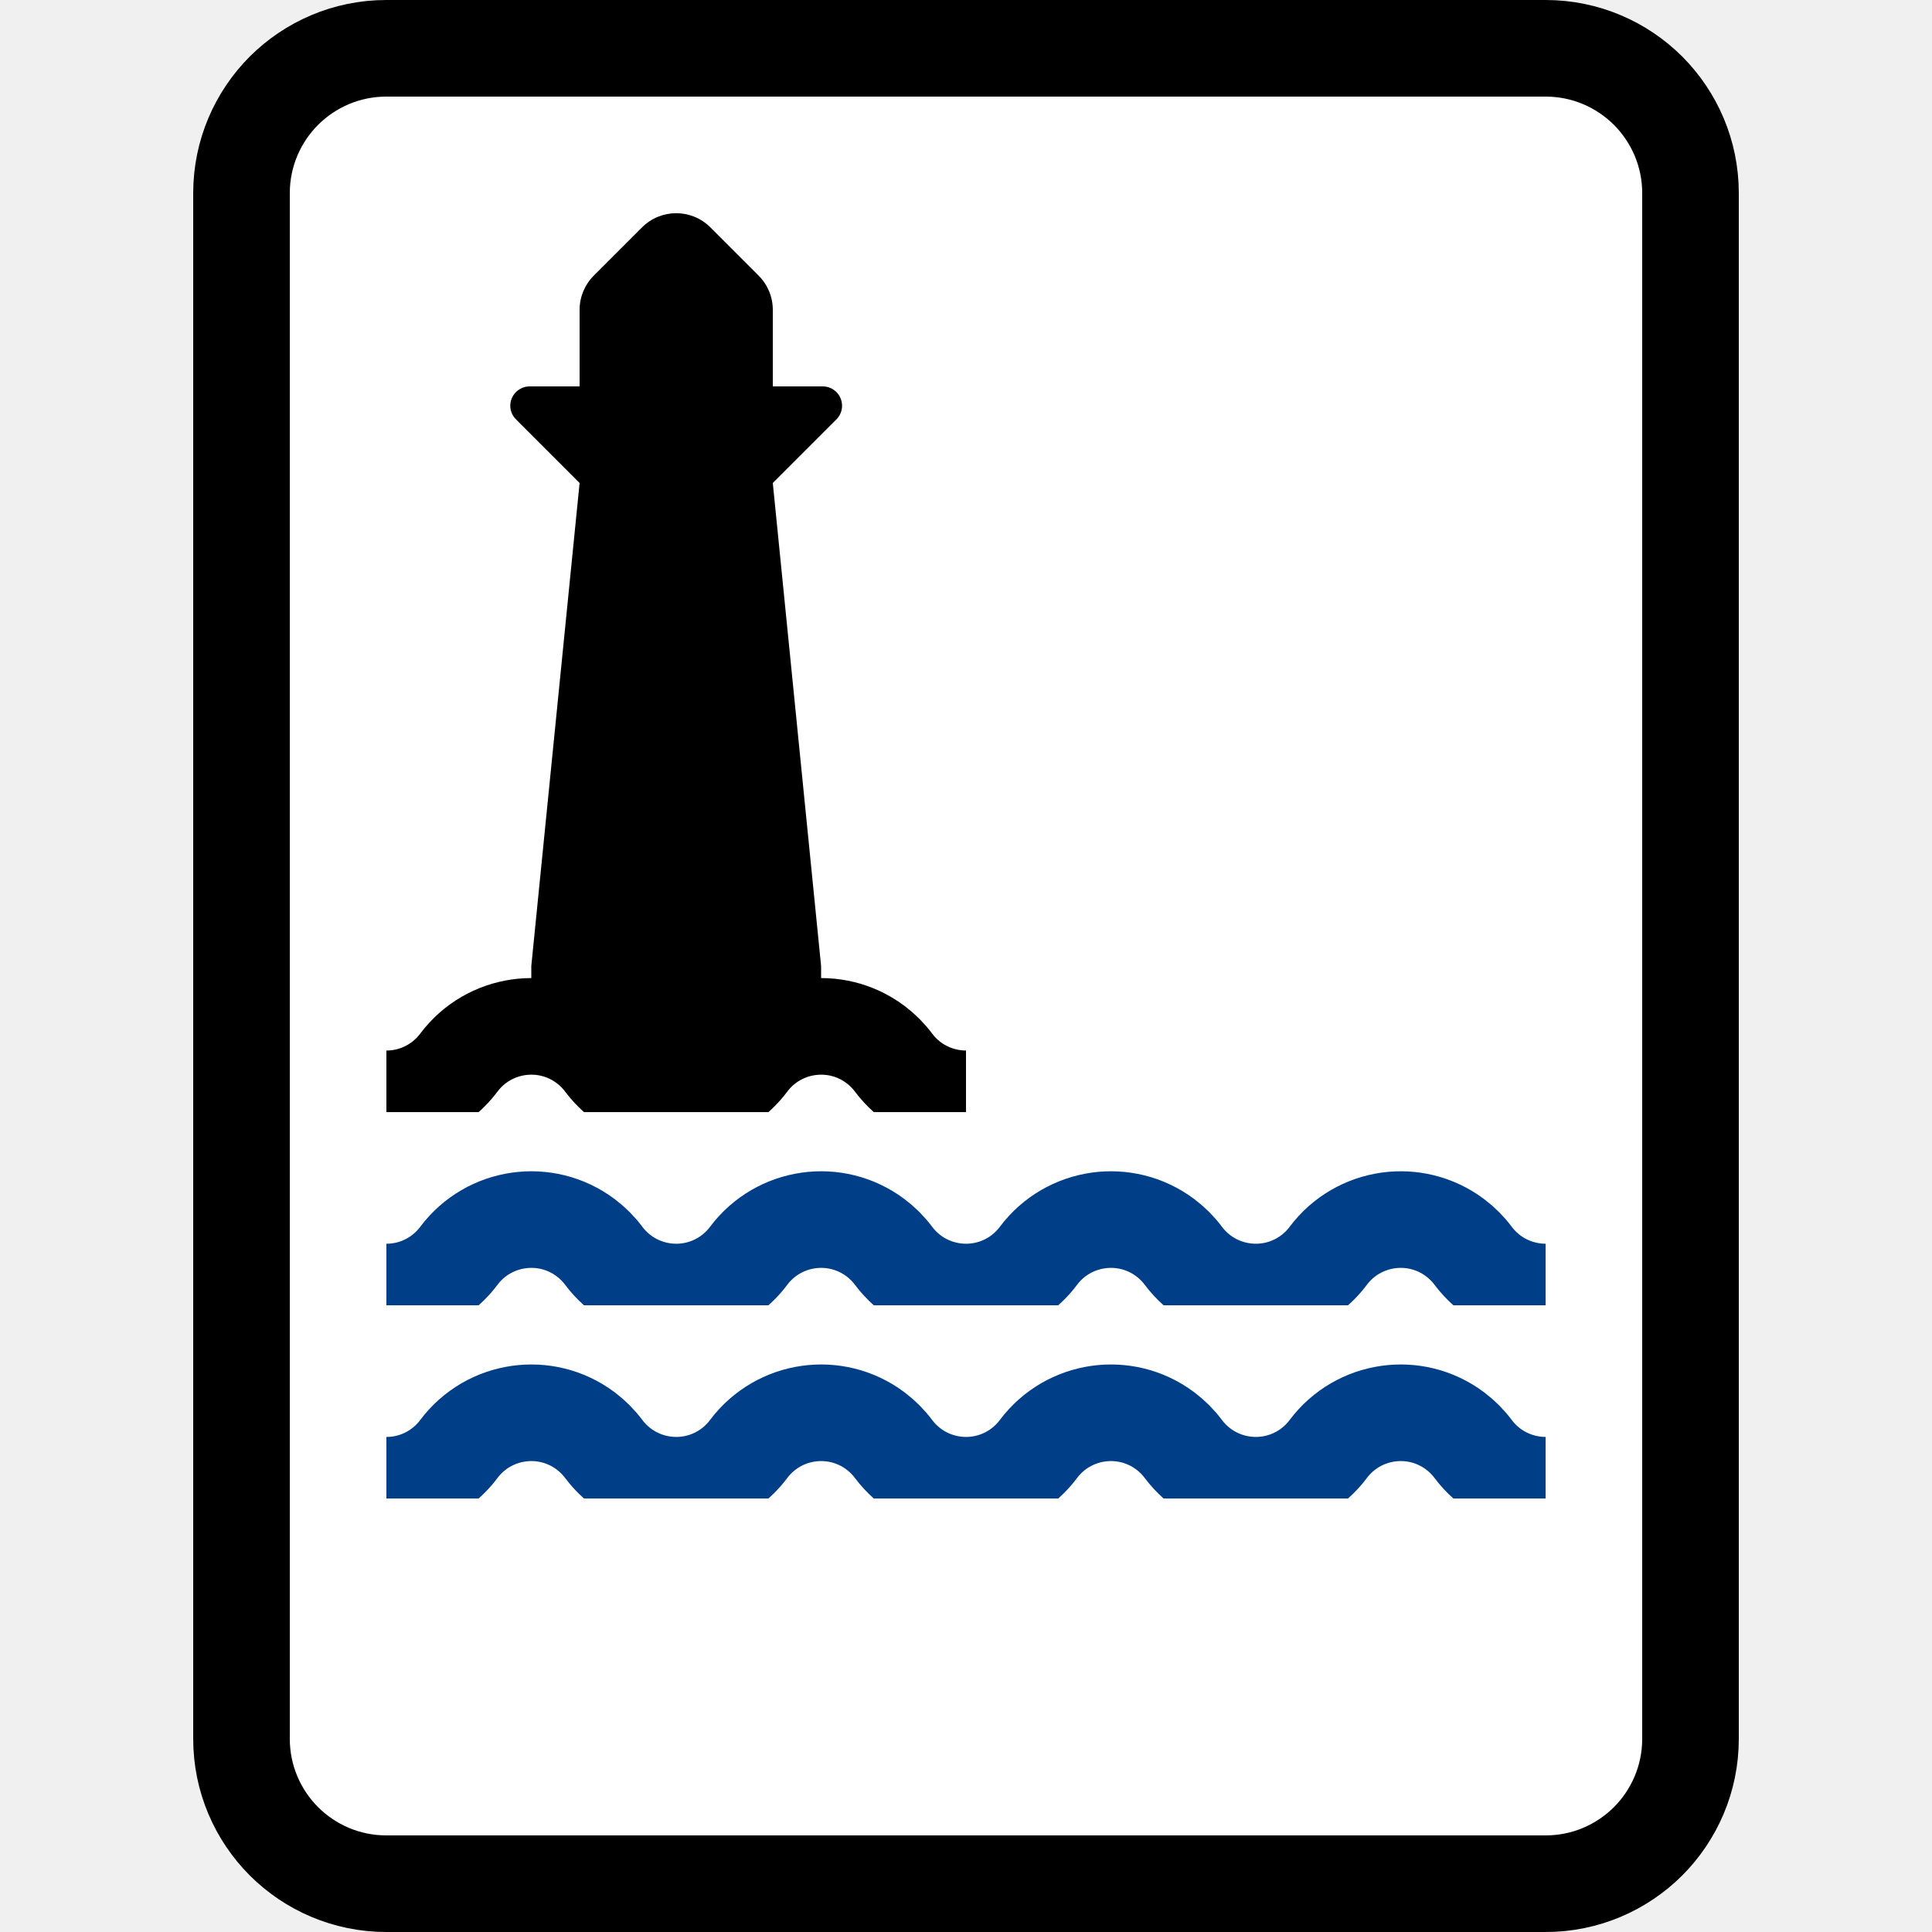
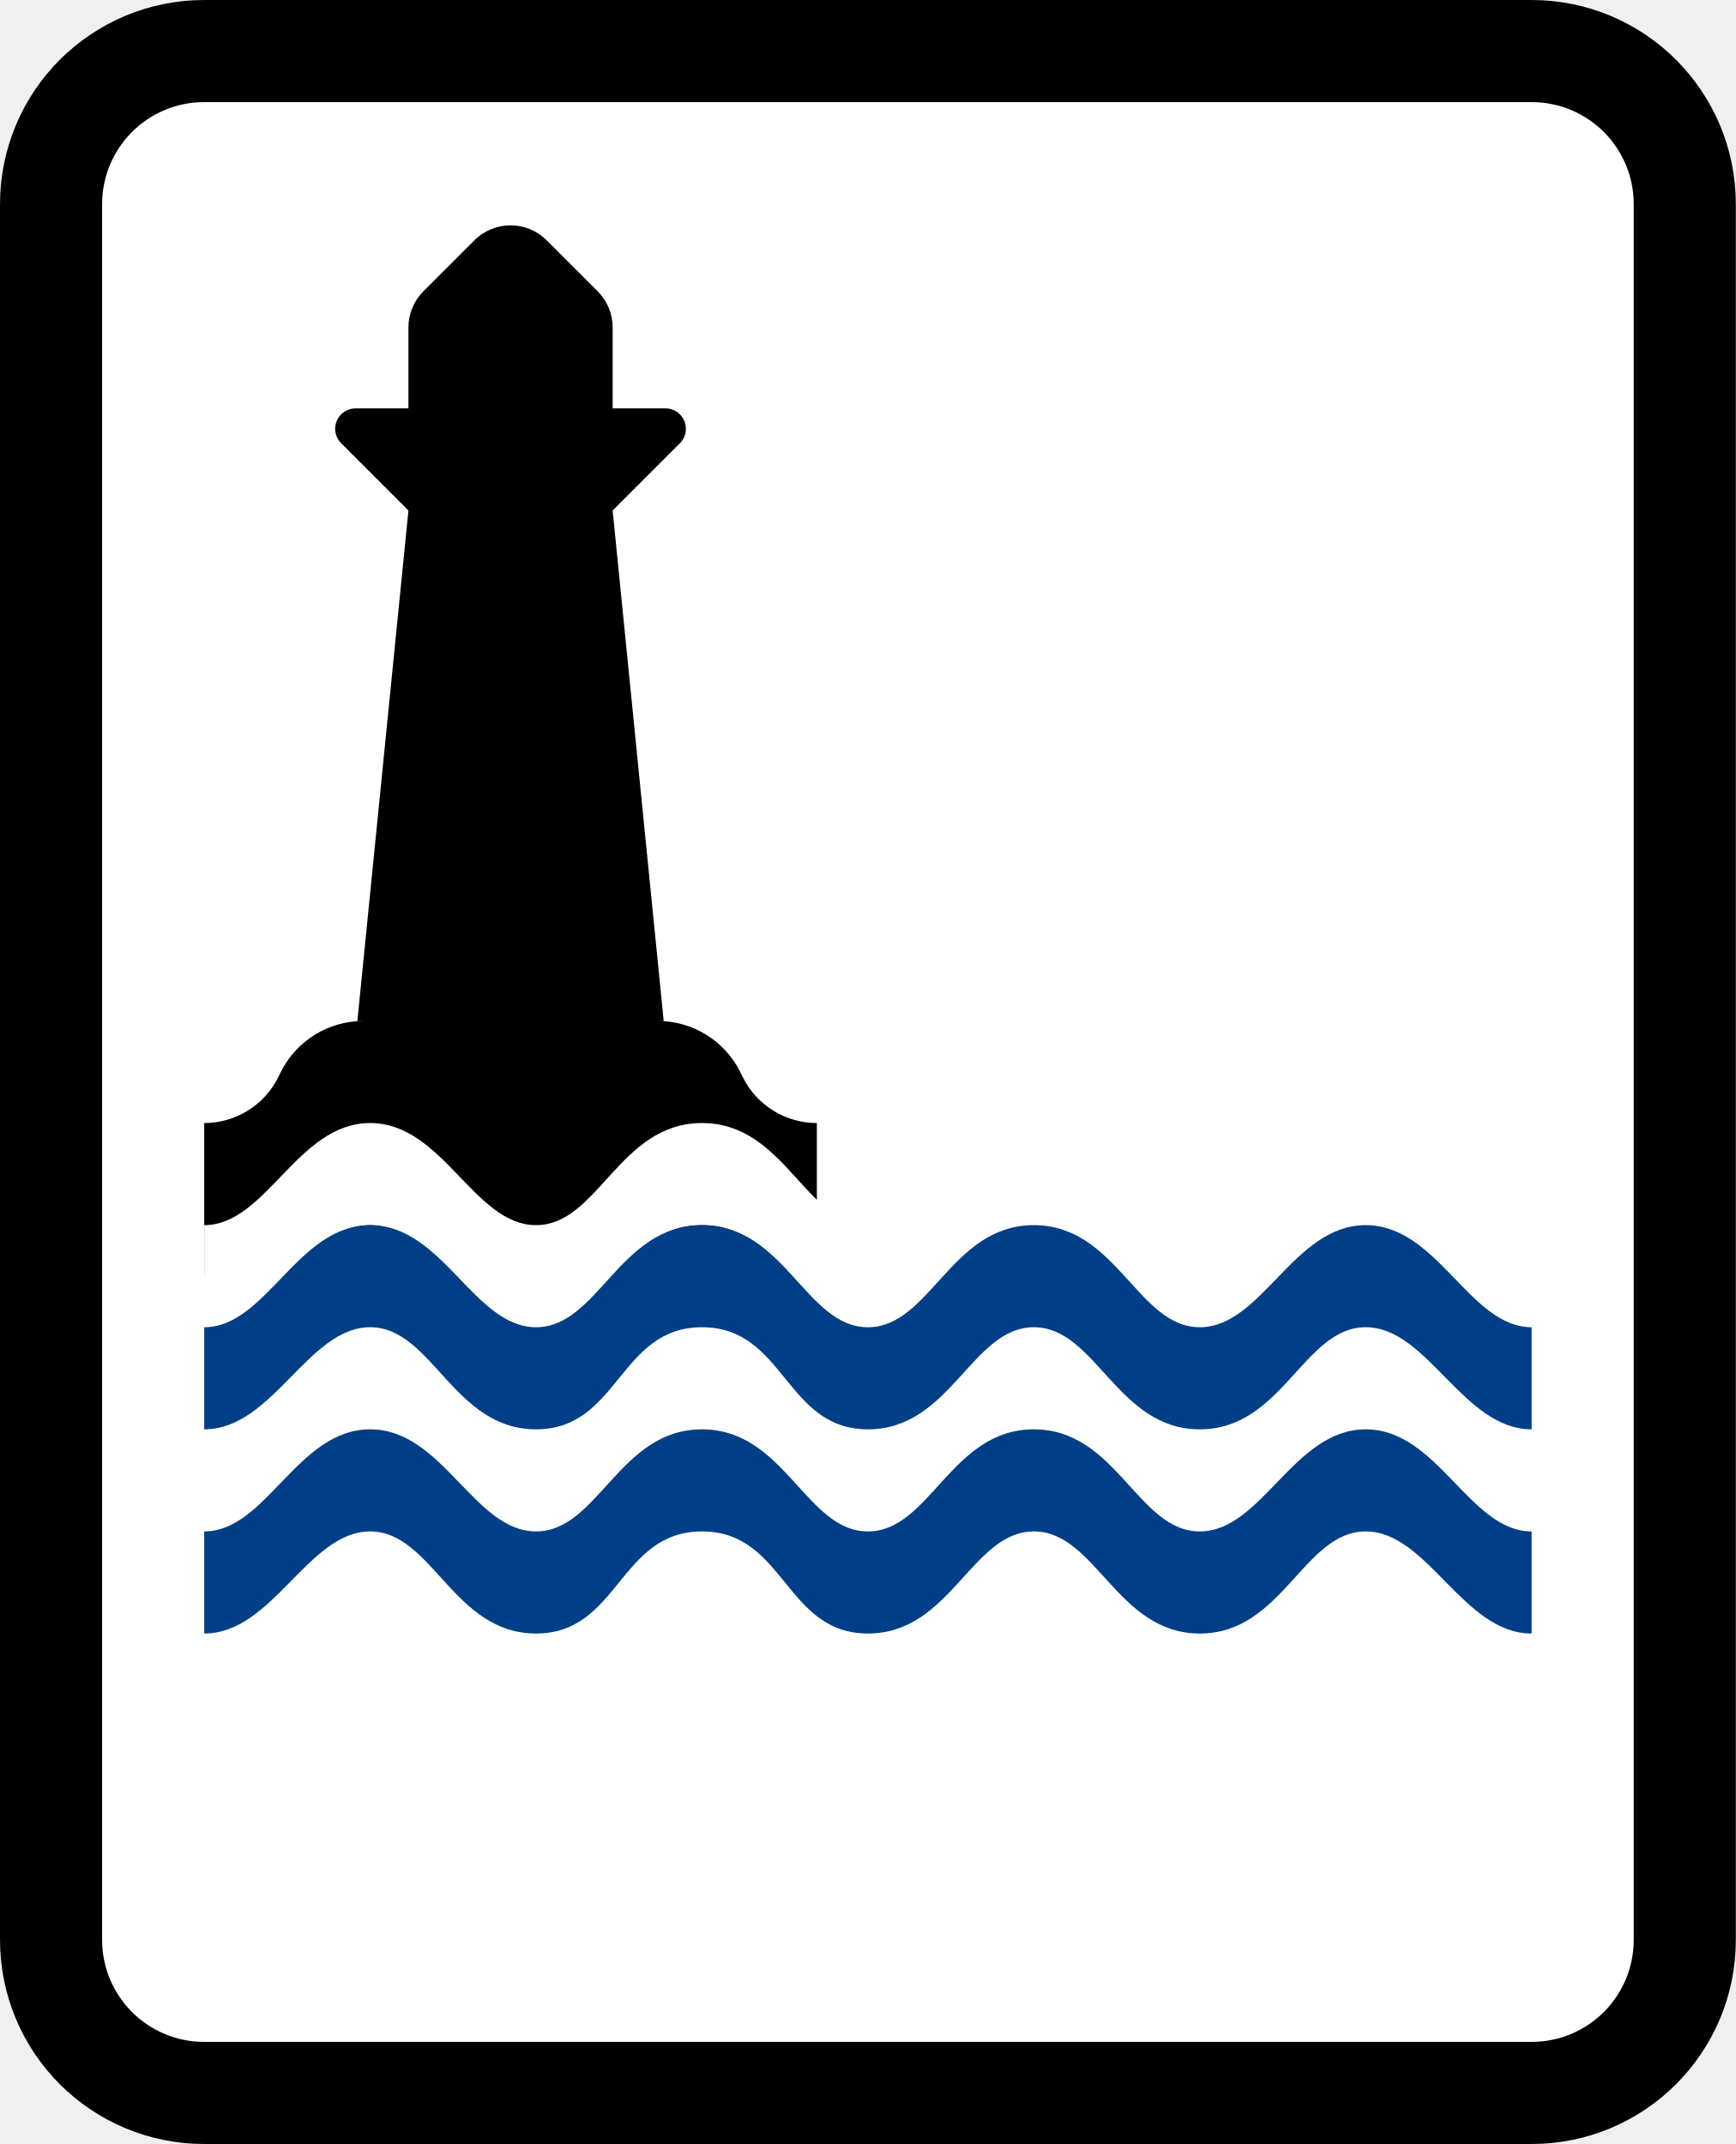
- <svg xmlns="http://www.w3.org/2000/svg" xmlns:xlink="http://www.w3.org/1999/xlink" width="20" height="20">
+ <svg xmlns="http://www.w3.org/2000/svg" xmlns:xlink="http://www.w3.org/1999/xlink" width="17" height="21">
  <defs>
-     <path id="a" d="M0 0H12V4H0z" />
-     <path id="c" d="M0 0H6V4H0z" />
-     <path id="e" d="M0 0H12V4H0z" />
+     <path id="a" d="M0 0H15V6H0z" />
  </defs>
  <g fill="none" fill-rule="evenodd">
-     <path d="M16,0.5 C16.414,0.5 16.789,0.668 17.061,0.939 C17.332,1.211 17.5,1.586 17.5,2 L17.5,18 C17.5,18.414 17.332,18.789 17.061,19.061 C16.789,19.332 16.414,19.5 16,19.5 L4,19.5 C3.586,19.5 3.211,19.332 2.939,19.061 C2.668,18.789 2.5,18.414 2.5,18 L2.5,2 C2.5,1.586 2.668,1.211 2.939,0.939 C3.211,0.668 3.586,0.5 4,0.5 Z" stroke="#000" fill="#FFF" fill-rule="nonzero" />
-     <g transform="translate(4 11)">
+     <path d="M15,0.5 C15.414,0.5 15.789,0.668 16.061,0.939 C16.332,1.211 16.5,1.586 16.5,2 L16.5,19 C16.5,19.414 16.332,19.789 16.061,20.061 C15.789,20.332 15.414,20.5 15,20.5 L2,20.5 C1.586,20.5 1.211,20.332 0.939,20.061 C0.668,19.789 0.5,19.414 0.5,19 L0.5,2 C0.5,1.586 0.668,1.211 0.939,0.939 C1.211,0.668 1.586,0.5 2,0.5 Z" stroke="#000" fill="#FFF" fill-rule="nonzero" />
+     <path fill="#000" d="M4 5 6 5 6.5 10 3.5 10zM3.483 4 4 4 4 4 4 3.207C4 3.074 4.053 2.947 4.146 2.854L4.646 2.354C4.842 2.158 5.158 2.158 5.354 2.354L5.854 2.854C5.947 2.947 6 3.074 6 3.207L6 4 6 4 6.517 4C6.628 4 6.717 4.09 6.717 4.2 6.717 4.253 6.696 4.304 6.659 4.341L6 5 6 5 4 5 3.341 4.341C3.263 4.263 3.263 4.137 3.341 4.059 3.379 4.021 3.43 4 3.483 4ZM3.559 10 6.441 10C6.784 10 7.097 10.194 7.25 10.5L7.276 10.553C7.413 10.827 7.694 11 8 11L8 11 8 11 8 12.75 2 12.5 2 11C2.306 11 2.587 10.827 2.724 10.553L2.75 10.5C2.903 10.194 3.216 10 3.559 10Z" />
+     <path d="M11.875,0 C12.583,0 12.891,1 13.5,1 C13.5,1.333 13.5,1.667 13.5,2 C12.827,2 12.484,1 11.875,1 C11.266,1 11.062,2 10.25,2 C9.438,2 9.234,1 8.625,1 C8.016,1 7.812,2 7,2 C6.188,2 6.188,1 5.375,1 C4.562,1 4.562,2 3.75,2 C2.938,2 2.734,1 2.125,1 C1.516,1 1.173,2 0.5,2 C0.5,1.667 0.5,1.333 0.5,1 C1.109,1 1.411,0 2.125,0 C2.839,0 3.141,1 3.75,1 C4.359,1 4.562,0 5.375,0 C6.188,0 6.391,1 7,1 C7.609,1 7.812,0 8.625,0 C9.438,0 9.641,1 10.25,1 C10.859,1 11.167,0 11.875,0 Z" fill="#FFF" fill-rule="nonzero" transform="translate(1.5 11)" />
+     <g transform="translate(1.5 11)">
      <mask id="b" fill="#fff">
        <use xlink:href="#a" />
      </mask>
-       <path d="M-1.5,1 L-0.75,2 C-0.439,2.414 0.148,2.498 0.562,2.188 C0.634,2.134 0.697,2.071 0.75,2 C1.061,1.586 1.648,1.502 2.062,1.812 C2.134,1.866 2.197,1.929 2.25,2 C2.561,2.414 3.148,2.498 3.562,2.188 C3.634,2.134 3.697,2.071 3.75,2 C4.061,1.586 4.648,1.502 5.062,1.812 C5.134,1.866 5.197,1.929 5.25,2 C5.561,2.414 6.148,2.498 6.562,2.188 C6.634,2.134 6.697,2.071 6.75,2 C7.061,1.586 7.648,1.502 8.062,1.812 C8.134,1.866 8.197,1.929 8.25,2 C8.561,2.414 9.148,2.498 9.562,2.188 C9.634,2.134 9.697,2.071 9.75,2 C10.061,1.586 10.648,1.502 11.062,1.812 C11.134,1.866 11.197,1.929 11.25,2 C11.561,2.414 12.148,2.498 12.562,2.188 C12.634,2.134 12.697,2.071 12.75,2 L13.5,1 L13.5,1" stroke="#003F87" stroke-linejoin="round" mask="url(#b)" />
+       <path d="M11.875 1C12.583 1 12.891 2 13.5 2 13.5 2.333 13.5 2.667 13.5 3 12.827 3 12.484 2 11.875 2 11.266 2 11.062 3 10.25 3 9.438 3 9.234 2 8.625 2 8.016 2 7.812 3 7 3 6.188 3 6.188 2 5.375 2 4.562 2 4.562 3 3.75 3 2.938 3 2.734 2 2.125 2 1.516 2 1.173 3 .5 3 .5 2.667.5 2.333.5 2 1.109 2 1.411 1 2.125 1 2.839 1 3.141 2 3.75 2 4.359 2 4.562 1 5.375 1 6.188 1 6.391 2 7 2 7.609 2 7.812 1 8.625 1 9.438 1 9.641 2 10.25 2 10.859 2 11.167 1 11.875 1ZM11.875 3C12.583 3 12.891 4 13.5 4 13.5 4.333 13.5 4.667 13.5 5 12.827 5 12.484 4 11.875 4 11.266 4 11.062 5 10.25 5 9.438 5 9.234 4 8.625 4 8.016 4 7.812 5 7 5 6.188 5 6.188 4 5.375 4 4.562 4 4.562 5 3.75 5 2.938 5 2.734 4 2.125 4 1.516 4 1.173 5 .5 5 .5 4.667.5 4.333.5 4 1.109 4 1.411 3 2.125 3 2.839 3 3.141 4 3.75 4 4.359 4 4.562 3 5.375 3 6.188 3 6.391 4 7 4 7.609 4 7.812 3 8.625 3 9.438 3 9.641 4 10.25 4 10.859 4 11.167 3 11.875 3Z" fill="#003F87" fill-rule="nonzero" mask="url(#b)" />
    </g>
-     <g transform="translate(4 9)">
-       <mask id="d" fill="#fff">
-         <use xlink:href="#c" />
-       </mask>
-       <path d="M-1.5,1 L-0.75,2 C-0.439,2.414 0.148,2.498 0.562,2.188 C0.634,2.134 0.697,2.071 0.75,2 C1.061,1.586 1.648,1.502 2.062,1.812 C2.134,1.866 2.197,1.929 2.25,2 C2.561,2.414 3.148,2.498 3.562,2.188 C3.634,2.134 3.697,2.071 3.75,2 C4.061,1.586 4.648,1.502 5.062,1.812 C5.134,1.866 5.197,1.929 5.25,2 C5.561,2.414 6.148,2.498 6.562,2.188 C6.634,2.134 6.697,2.071 6.75,2 C7.061,1.586 7.648,1.502 8.062,1.812 C8.134,1.866 8.197,1.929 8.25,2 C8.561,2.414 9.148,2.498 9.562,2.188 C9.634,2.134 9.697,2.071 9.75,2 C10.061,1.586 10.648,1.502 11.062,1.812 C11.134,1.866 11.197,1.929 11.25,2 C11.561,2.414 12.148,2.498 12.562,2.188 C12.634,2.134 12.697,2.071 12.75,2 L13.5,1 L13.5,1" stroke="#000" stroke-linejoin="round" mask="url(#d)" />
-     </g>
-     <g transform="translate(4 13)">
-       <mask id="f" fill="#fff">
-         <use xlink:href="#e" />
-       </mask>
-       <path d="M-1.5,1 L-0.75,2 C-0.439,2.414 0.148,2.498 0.562,2.188 C0.634,2.134 0.697,2.071 0.75,2 C1.061,1.586 1.648,1.502 2.062,1.812 C2.134,1.866 2.197,1.929 2.25,2 C2.561,2.414 3.148,2.498 3.562,2.188 C3.634,2.134 3.697,2.071 3.75,2 C4.061,1.586 4.648,1.502 5.062,1.812 C5.134,1.866 5.197,1.929 5.25,2 C5.561,2.414 6.148,2.498 6.562,2.188 C6.634,2.134 6.697,2.071 6.75,2 C7.061,1.586 7.648,1.502 8.062,1.812 C8.134,1.866 8.197,1.929 8.25,2 C8.561,2.414 9.148,2.498 9.562,2.188 C9.634,2.134 9.697,2.071 9.75,2 C10.061,1.586 10.648,1.502 11.062,1.812 C11.134,1.866 11.197,1.929 11.25,2 C11.561,2.414 12.148,2.498 12.562,2.188 C12.634,2.134 12.697,2.071 12.75,2 L13.5,1 L13.5,1" stroke="#003F87" stroke-linejoin="round" mask="url(#f)" />
-     </g>
-     <path fill="#000" d="M5.5 10H8.5V11H5.5zM6 5 8 5 8.5 10 5.5 10zM5.483 4 6 4 6 4 6 3.207C6 3.074 6.053 2.947 6.146 2.854L6.646 2.354C6.842 2.158 7.158 2.158 7.354 2.354L7.854 2.854C7.947 2.947 8 3.074 8 3.207L8 4 8 4 8.517 4C8.628 4 8.717 4.09 8.717 4.2 8.717 4.253 8.696 4.304 8.659 4.341L8 5 8 5 6 5 5.341 4.341C5.263 4.263 5.263 4.137 5.341 4.059 5.379 4.021 5.43 4 5.483 4Z" />
  </g>
</svg>
